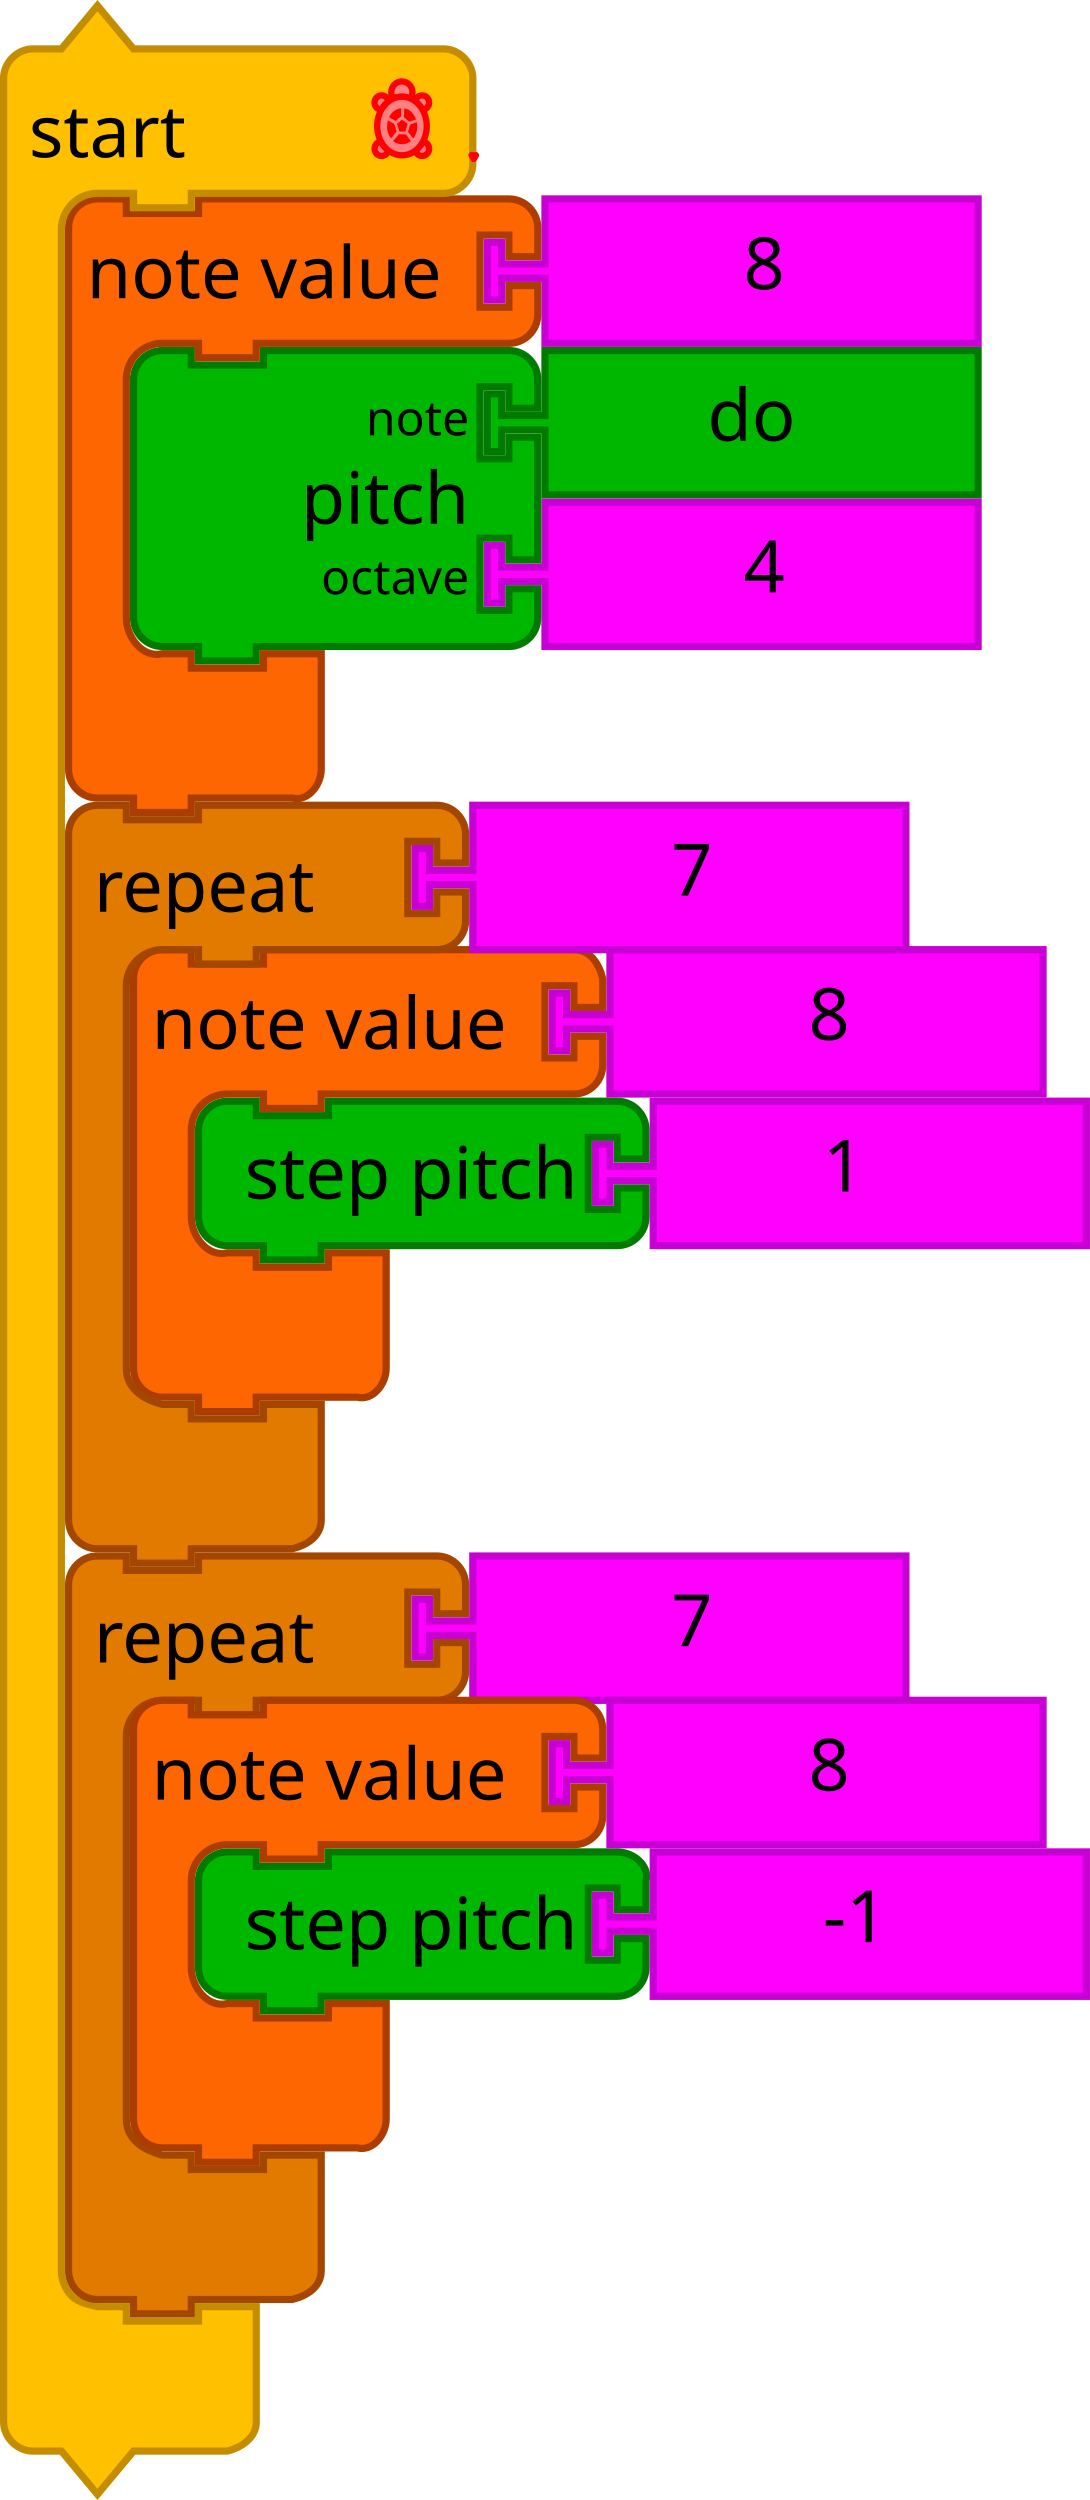
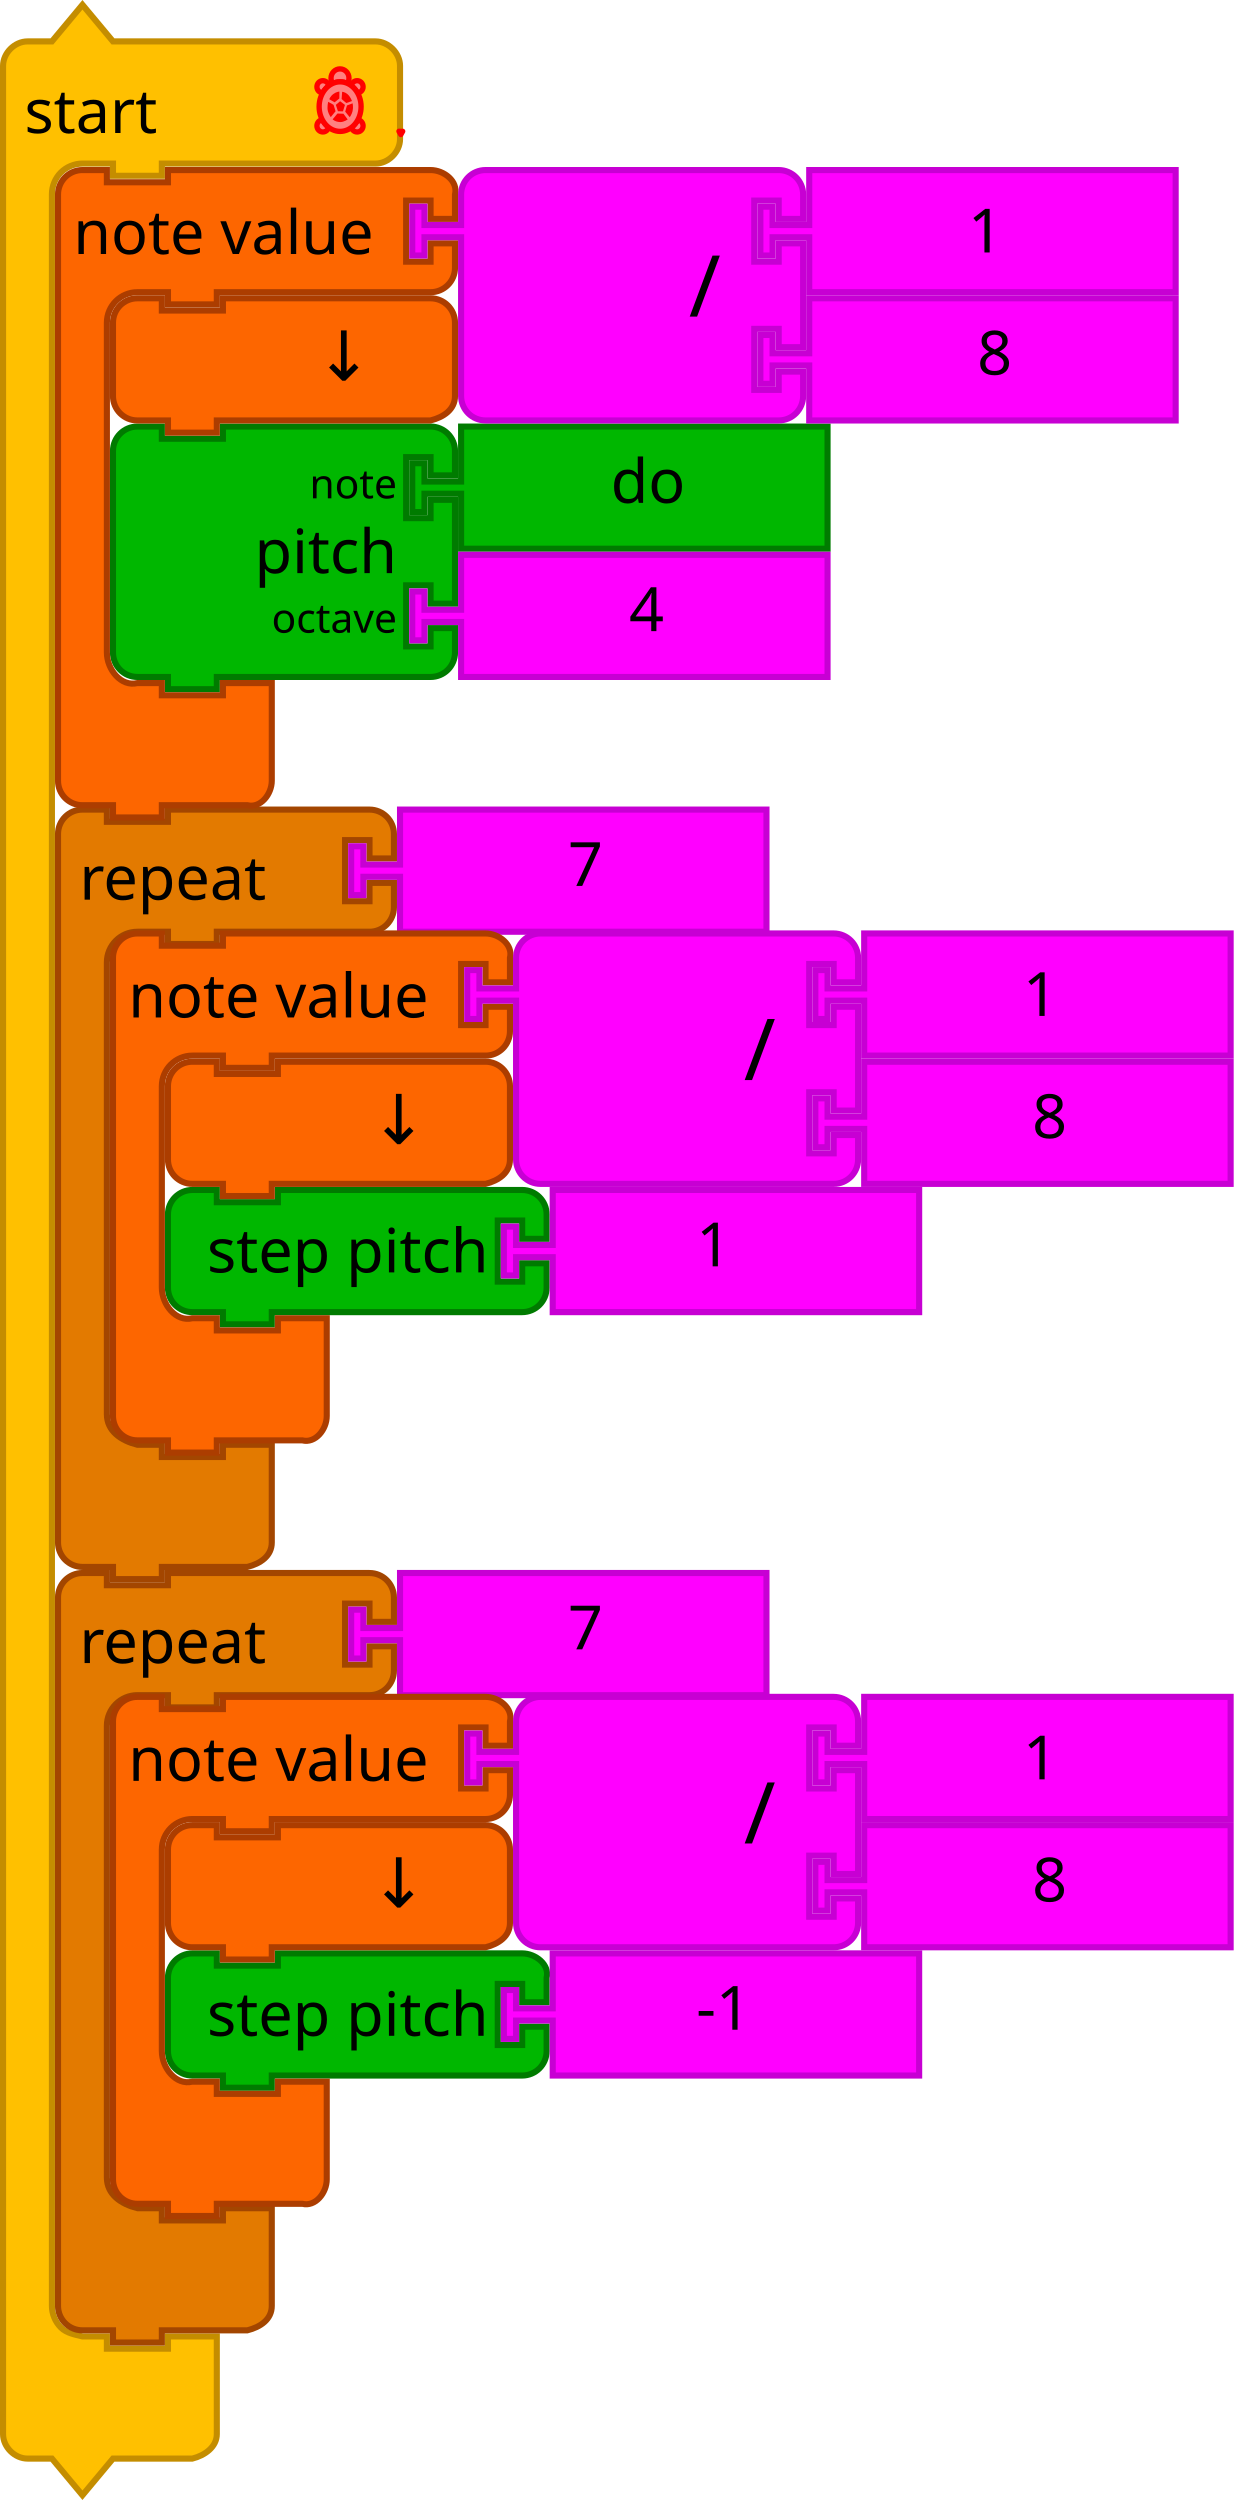
- <svg xmlns="http://www.w3.org/2000/svg" id="svg3641" height="692.686" width="302" version="1.1">
+ <svg xmlns="http://www.w3.org/2000/svg" version="1.1" width="404" height="818.686" id="svg3641">
  <defs id="defs3668" />
-   <path d="m 151,97.124 120,0 0,40 -120,0 0,-16 0,-2 -12,0 0,6 -4,0 0,-16 4,0 0,6 12,0 0,-2 z" id="path21-3" style="fill:#00b700;fill-opacity:1;stroke:#007b00;stroke-width:2;stroke-linecap:round;stroke-opacity:1" />
-   <text y="96.124" id="text23-6" style="font-size:20px;font-family:Sans;text-anchor:start;fill:#000000" x="176">
-     <tspan x="196" y="122.124" id="tspan25-9">do</tspan>
+   <path d="m 1,29.562 0,-8 c 0,-4.189 3.811,-8 8,-8 l 8,0 10,-12 10,12 18,0 60,0 8,0 c 4.189,0 8,3.811 8,8 l 0,8 0,8 0,8 c 0,4.189 -3.811,8 -8,8 l -8,0 -60,0 -2,0 0,4 -16,0 0,-4 -2,0 -8,0 c -2.618,0 -5.22,1.078 -7.071,2.929 C 18.078,58.342 17,60.944 17,63.562 l 0,8 0,8 0,675.562 c 0,2.618 1.078,5.22 2.929,7.071 1.851,1.851 4.531,2.294 7.071,2.929 l 8,0 0,4 20,0 0,-4 16,0 0,12 0,12 0,8 c 0,4.189 -3.936,6.984 -8,8 l -8,0 -18,0 -10,12 -10,-12 -8,0 c -4.189,0 -8,-3.811 -8,-8 l 0,-8 z" id="path3660" style="fill:#ffc000;fill-opacity:1;stroke:#c48d00;stroke-width:2;stroke-linecap:round;stroke-opacity:1" />
+   <text y="0.562" id="text3662" style="font-size:20px;font-family:Sans;text-anchor:start;fill:#000000">
+     <tspan x="8" y="43.562" id="tspan3664">start</tspan>
  </text>
-   <path style="fill:#ff00ff;fill-opacity:1;stroke:#c700d3;stroke-width:2;stroke-linecap:round;stroke-opacity:1" id="path21-6-72" d="m 151,139.124 120,0 0,40 -120,0 0,-16 0,-2 -12,0 0,6 -4,0 0,-16 4,0 0,6 12,0 0,-2 z" />
-   <text y="138.124" x="186" style="font-size:20px;font-family:Sans;text-anchor:start;fill:#000000" id="text23-9-5">
-     <tspan id="tspan25-8-7" y="164.124" x="206">4</tspan>
+   <path d="m 131.376,43.035 c -0.244,0 -0.484,-0.016 -0.721,-0.045 l 0.611,1.068 0.602,-1.051 c -0.163,0.014 -0.326,0.029 -0.493,0.029 z" id="path4206" style="fill:#eeeeee;stroke:#ff0000;stroke-width:1.75;stroke-linecap:round;stroke-linejoin:round;stroke-miterlimit:4;stroke-dasharray:none;stroke-opacity:1" />
+   <path style="fill:#ff8080;fill-opacity:1;stroke:#ff0000;stroke-width:1.75;stroke-linecap:round;stroke-linejoin:round;stroke-miterlimit:4;stroke-dasharray:none;stroke-opacity:1" id="path4210" d="m 116.953,26.419 c -0.953,0 -1.743,0.707 -1.913,1.64 0.819,0.611 1.522,1.416 2.059,2.367 1.006,-0.078 1.803,-0.937 1.803,-1.996 0,-1.111 -0.873,-2.011 -1.949,-2.011 z" />
+   <path style="fill:#ff8080;fill-opacity:1;stroke:#ff0000;stroke-width:1.75;stroke-linecap:round;stroke-linejoin:round;stroke-miterlimit:4;stroke-dasharray:none;stroke-opacity:1" id="path4212" d="m 117.196,39.22 c -0.539,1.015 -1.26,1.878 -2.113,2.526 0.229,0.847 0.975,1.472 1.869,1.472 1.076,0 1.949,-0.9 1.949,-2.011 0,-1.025 -0.746,-1.862 -1.706,-1.987 z" />
+   <path style="fill:#ff8080;fill-opacity:1;stroke:#ff0000;stroke-width:1.75;stroke-linecap:round;stroke-linejoin:round;stroke-miterlimit:4;stroke-dasharray:none;stroke-opacity:1" id="path4214" d="m 105.553,39.213 c -0.992,0.094 -1.772,0.945 -1.772,1.994 0,1.111 0.872,2.011 1.948,2.011 0.909,0 1.666,-0.645 1.881,-1.515 -0.829,-0.644 -1.53,-1.495 -2.058,-2.491 z" />
+   <path style="fill:#ff8080;fill-opacity:1;stroke:#ff0000;stroke-width:1.75;stroke-linecap:round;stroke-linejoin:round;stroke-miterlimit:4;stroke-dasharray:none;stroke-opacity:1" id="path4216" d="m 107.646,28.106 c -0.151,-0.956 -0.949,-1.687 -1.917,-1.687 -1.076,0 -1.948,0.901 -1.948,2.011 0,1.083 0.831,1.959 1.869,2.003 0.522,-0.929 1.203,-1.72 1.996,-2.327 z" />
+   <path d="m 111.376,26.799 c 0.84,0 1.642,0.187 2.386,0.513 0.326,-0.489 0.519,-1.081 0.519,-1.72 0,-1.676 -1.316,-3.035 -2.94,-3.035 -1.624,0 -2.94,1.359 -2.94,3.035 0,0.649 0.199,1.25 0.536,1.743 0.759,-0.34 1.58,-0.536 2.44,-0.536 z" id="path4218" style="fill:#ff8080;fill-opacity:1;stroke:#ff0000;stroke-width:1.75;stroke-linecap:round;stroke-linejoin:round;stroke-miterlimit:4;stroke-dasharray:none;stroke-opacity:1" />
+   <path style="fill:#ff8080;fill-opacity:1;stroke:#ff0000;stroke-width:1.75;stroke-linecap:round;stroke-linejoin:round;stroke-miterlimit:4;stroke-dasharray:none;stroke-opacity:1" id="path4222" d="m 118.249,34.917 c 0,2.152 -0.725,4.218 -2.013,5.74 -1.288,1.522 -3.038,2.378 -4.859,2.378 -1.822,0 -3.571,-0.856 -4.859,-2.378 -1.288,-1.522 -2.013,-3.588 -2.013,-5.74 0,-4.453 3.102,-8.118 6.872,-8.118 3.77,0 6.872,3.665 6.872,8.118 z" />
+   <path style="fill:#ff0000;fill-opacity:1;stroke:none" id="path4226" d="m 110.662,36.431 -0.679,-2.102 1.393,-1.176 1.592,1.194 -0.655,2.122 z" />
+   <path style="fill:#ff0000;fill-opacity:1;stroke:none" id="path4228" d="m 111.378,39.977 c -1.747,-0.073 -2.441,-0.913 -2.441,-0.913 l 1.572,-1.892 1.966,0.076 1.379,1.873 c 0,0 -1.273,0.906 -2.477,0.856 z" />
+   <path style="fill:#ff0000;fill-opacity:1;stroke:none" id="path4230" d="m 107.393,36.473 c -0.374,-1.349 0.076,-3.129 0.076,-3.129 l 1.762,0.985 0.657,2.104 -1.577,1.924 c 0,-4.54e-4 -0.645,-0.905 -0.917,-1.884 z" />
+   <path style="fill:#ff0000;fill-opacity:1;stroke:none" id="path4232" d="m 107.836,32.51 c 0,0 0.22,-0.89 1.338,-1.737 0.985,-0.747 1.966,-0.782 1.966,-0.782 l -0.016,2.264 -1.551,1.25 -1.738,-0.995 z" />
+   <path style="fill:#ff0000;fill-opacity:1;stroke:none" id="path4234" d="m 113.396,33.741 -1.523,-1.307 0.165,-2.368 c 0,0 0.808,-0.019 1.744,0.758 0.981,0.814 1.481,2.265 1.481,2.265 l -1.866,0.652 z" />
+   <path style="fill:#ff0000;fill-opacity:1;stroke:none" id="path4236" d="m 113.048,36.563 0.578,-2.029 1.844,-0.698 c 0,0 0.298,1.211 -0.018,2.576 -0.238,1.026 -0.918,1.982 -0.918,1.982 l -1.486,-1.831 z" />
+   <text style="font-size:13.333px;font-family:Sans;text-anchor:end;fill:#000000" id="text3095" x="36" y="475.124">
+     <tspan id="tspan3097" y="497.624" x="146" />
  </text>
-   <path style="fill:#00b700;fill-opacity:1;stroke:#007b00;stroke-width:2;stroke-linecap:round;stroke-opacity:1" id="path3194-6" d="m 37,113.124 0,-8 a 8,8 0 0 1 8,-8 l 8,0 0,4 20,0 0,-4 60,0 8,0 a 8,8 0 0 1 8,8 l 0,8 -8,0 0,-6 -8,0 0,20 8,0 0,-6 8,0 0,34 -8,0 0,-6 -8,0 0,20 8,0 0,-6 8,0 0,8 a 8,8 0 0 1 -8,8 l -8,0 -60,0 -2,0 0,4 -16,0 0,-4 -2,0 -8,0 a 8,8 0 0 1 -8,-8 l 0,-8 0,-42 0,-8 z" />
-   <text y="96.124" x="36" style="font-size:20px;font-family:Sans;text-anchor:end;fill:#000000" id="text3196-0">
-     <tspan id="tspan3198-1" y="145.124" x="130">pitch</tspan>
+   <text style="font-size:13.333px;font-family:Sans;text-anchor:end;fill:#000000" id="text3107" x="36" y="265.124">
+     <tspan id="tspan3109" y="287.624" x="130" />
  </text>
-   <text y="98.124" x="36" style="font-size:13.333px;font-family:Sans;text-anchor:end;fill:#000000" id="text3200-46">
-     <tspan id="tspan3202-3" y="120.624" x="130">note</tspan>
+   <text style="font-size:13.333px;font-family:Sans;text-anchor:end;fill:#000000" id="text3033" x="36" y="223.124">
+     <tspan id="tspan3035" y="245.624" x="138" />
  </text>
-   <text y="100.124" x="36" style="font-size:13.333px;font-family:Sans;text-anchor:end;fill:#000000" id="text3204-4">
-     <tspan id="tspan3206-6" y="164.624" x="130">octave</tspan>
+   <text style="font-size:13.333px;font-family:Sans;text-anchor:end;fill:#000000" id="text3317" x="18" y="55.124">
+     <tspan id="tspan3319" y="77.624" x="160" />
  </text>
-   <path style="fill:#fd6600;fill-opacity:1;stroke:#ac3d00;stroke-width:2;stroke-linecap:round;stroke-opacity:1" id="path3035-3" d="m 19,71.124 0,-8 c 0,-4.418 3.582,-8 8,-8 l 8,0 0,4 20,0 0,-4 18,0 60,0 8,0 c 4.418,0 8,3.582 8,8 l 0,8 -8,0 0,-6 -8,0 0,20 8,0 0,-6 8,0 0,8 c 0,4.418 -3.582,8 -8,8 l -8,0 -60,0 -2,0 0,4 -16,0 0,-4 -2,0 -8,0 c -5.523,0 -10,4.477 -10,10 l 0,8 0,50 0,8 c 0,5.523 4.642,11.339 10,10 l 8,0 0,4 20,0 0,-4 16,0 0,12 0,12 0,8 c 0,4.418 -3.714,9.072 -8,8 l -8,0 -18,0 -2,0 0,4 -16,0 0,-4 -2,0 -8,0 c -4.418,0 -8,-3.582 -8,-8 l 0,-8 z" />
-   <text x="16" y="52.124" style="font-size:20px;font-family:Sans;text-anchor:start;fill:#000000" id="text3037-5">
-     <tspan id="tspan3039-8" y="82.624" x="24">note value</tspan>
+   <text style="font-size:13.333px;font-family:Sans;text-anchor:end;fill:#000000" id="text3095-2" x="36" y="433.124">
+     <tspan id="tspan3097-4" y="455.624" x="146" />
  </text>
-   <path style="fill:#ff00ff;fill-opacity:1;stroke:#c700d3;stroke-width:2;stroke-linecap:round;stroke-opacity:1" id="path21-6-1-2" d="m 151,55.124 120,0 0,40 -120,0 0,-16 0,-2 -12,0 0,6 -4,0 0,-16 4,0 0,6 12,0 0,-2 z" />
-   <text y="54.124" x="186" style="font-size:20px;font-family:Sans;text-anchor:start;fill:#000000" id="text23-9-82-1">
-     <tspan id="tspan25-8-5-3" y="80.124" x="206">8</tspan>
+   <path style="fill:#e37a00;fill-opacity:1;stroke:#a34600;stroke-width:2;stroke-linecap:round;stroke-opacity:1" id="path3035" d="m 19,531.124 0,-8 c 0,-4.418 3.582,-8 8,-8 l 8,0 0,4 20,0 0,-4 18,0 40,0 8,0 c 4.418,0 8,3.582 8,8 l 0,8 -8,0 0,-6 -8,0 0,20 8,0 0,-6 8,0 0,8 c 0,4.418 -3.582,8 -8,8 l -8,0 -40,0 -2,0 0,4 -16,0 0,-4 -2,0 -8,0 c -5.523,0 -10,4.477 -10,10 l 0,8 0,132 0,8 c 0,5.523 4.642,8.661 10,10 l 8,0 0,4 20,0 0,-4 16,0 0,12 0,12 0,8 c 0,4.418 -3.714,6.928 -8,8 l -8,0 -18,0 -2,0 0,4 -16,0 0,-4 -2,0 -8,0 c -4.418,0 -8,-3.582 -8,-8 l 0,-8 z" />
+   <text style="font-size:20px;font-family:Sans;text-anchor:start;fill:#000000" id="text3037" x="18" y="514.124">
+     <tspan id="tspan3039" y="544.624" x="26">repeat</tspan>
  </text>
-   <path style="fill:#ffc000;fill-opacity:1;stroke:#c48d00;stroke-width:2;stroke-linecap:round;stroke-opacity:1" id="path3660" d="m 1,29.562 0,-8 c 0,-4.189 3.811,-8 8,-8 l 8,0 10,-12 10,12 18,0 60,0 8,0 c 4.189,0 8,3.811 8,8 l 0,8 0,8 0,8 c 0,4.189 -3.811,8 -8,8 l -8,0 -60,0 -2,0 0,4 -16,0 0,-4 -2,0 -8,0 c -2.618,0 -5.22,1.078 -7.071,2.929 C 18.078,58.342 17,60.944 17,63.562 l 0,8 0,8 0,549.562 c 0,2.618 1.078,5.22 2.929,7.071 1.851,1.851 4.531,2.294 7.071,2.929 l 8,0 0,4 20,0 0,-4 16,0 0,12 0,12 0,8 c 0,4.189 -3.936,6.984 -8,8 l -8,0 -18,0 -10,12 -10,-12 -8,0 c -4.189,0 -8,-3.811 -8,-8 l 0,-8 z" />
-   <text style="font-size:20px;font-family:Sans;text-anchor:start;fill:#000000" id="text3662" y="0.562">
-     <tspan id="tspan3664" y="43.562" x="8">start</tspan>
+   <path d="m 131,515.124 120,0 0,40 -120,0 0,-16 0,-2 -12,0 0,6 -4,0 0,-16 4,0 0,6 12,0 0,-2 z" id="path21-6-72-7-7" style="fill:#ff00ff;fill-opacity:1;stroke:#c700d3;stroke-width:2;stroke-linecap:round;stroke-opacity:1" />
+   <text id="text23-9-5-5-0" style="font-size:20px;font-family:Sans;text-anchor:start;fill:#000000" x="166" y="514.124">
+     <tspan x="186" y="540.124" id="tspan25-8-7-0-3">7</tspan>
  </text>
-   <path style="fill:#eeeeee;stroke:#ff0000;stroke-width:1.75;stroke-linecap:round;stroke-linejoin:round;stroke-miterlimit:4;stroke-dasharray:none;stroke-opacity:1" id="path4206" d="m 131.376,43.035 c -0.244,0 -0.484,-0.016 -0.721,-0.045 l 0.611,1.068 0.602,-1.051 c -0.163,0.014 -0.326,0.029 -0.493,0.029 z" />
-   <path d="m 116.953,26.419 c -0.953,0 -1.743,0.707 -1.913,1.64 0.819,0.611 1.522,1.416 2.059,2.367 1.006,-0.078 1.803,-0.937 1.803,-1.996 0,-1.111 -0.873,-2.011 -1.949,-2.011 z" id="path4210" style="fill:#ff8080;fill-opacity:1;stroke:#ff0000;stroke-width:1.75;stroke-linecap:round;stroke-linejoin:round;stroke-miterlimit:4;stroke-dasharray:none;stroke-opacity:1" />
-   <path d="m 117.196,39.22 c -0.539,1.015 -1.26,1.878 -2.113,2.526 0.229,0.847 0.975,1.472 1.869,1.472 1.076,0 1.949,-0.9 1.949,-2.011 0,-1.025 -0.746,-1.862 -1.706,-1.987 z" id="path4212" style="fill:#ff8080;fill-opacity:1;stroke:#ff0000;stroke-width:1.75;stroke-linecap:round;stroke-linejoin:round;stroke-miterlimit:4;stroke-dasharray:none;stroke-opacity:1" />
-   <path d="m 105.553,39.213 c -0.992,0.094 -1.772,0.945 -1.772,1.994 0,1.111 0.872,2.011 1.948,2.011 0.909,0 1.666,-0.645 1.881,-1.515 -0.829,-0.644 -1.53,-1.495 -2.058,-2.491 z" id="path4214" style="fill:#ff8080;fill-opacity:1;stroke:#ff0000;stroke-width:1.75;stroke-linecap:round;stroke-linejoin:round;stroke-miterlimit:4;stroke-dasharray:none;stroke-opacity:1" />
-   <path d="m 107.646,28.106 c -0.151,-0.956 -0.949,-1.687 -1.917,-1.687 -1.076,0 -1.948,0.901 -1.948,2.011 0,1.083 0.831,1.959 1.869,2.003 0.522,-0.929 1.203,-1.72 1.996,-2.327 z" id="path4216" style="fill:#ff8080;fill-opacity:1;stroke:#ff0000;stroke-width:1.75;stroke-linecap:round;stroke-linejoin:round;stroke-miterlimit:4;stroke-dasharray:none;stroke-opacity:1" />
-   <path style="fill:#ff8080;fill-opacity:1;stroke:#ff0000;stroke-width:1.75;stroke-linecap:round;stroke-linejoin:round;stroke-miterlimit:4;stroke-dasharray:none;stroke-opacity:1" id="path4218" d="m 111.376,26.799 c 0.84,0 1.642,0.187 2.386,0.513 0.326,-0.489 0.519,-1.081 0.519,-1.72 0,-1.676 -1.316,-3.035 -2.94,-3.035 -1.624,0 -2.94,1.359 -2.94,3.035 0,0.649 0.199,1.25 0.536,1.743 0.759,-0.34 1.58,-0.536 2.44,-0.536 z" />
-   <path d="m 118.249,34.917 c 0,2.152 -0.725,4.218 -2.013,5.74 -1.288,1.522 -3.038,2.378 -4.859,2.378 -1.822,0 -3.571,-0.856 -4.859,-2.378 -1.288,-1.522 -2.013,-3.588 -2.013,-5.74 0,-4.453 3.102,-8.118 6.872,-8.118 3.77,0 6.872,3.665 6.872,8.118 z" id="path4222" style="fill:#ff8080;fill-opacity:1;stroke:#ff0000;stroke-width:1.75;stroke-linecap:round;stroke-linejoin:round;stroke-miterlimit:4;stroke-dasharray:none;stroke-opacity:1" />
-   <path d="m 110.662,36.431 -0.679,-2.102 1.393,-1.176 1.592,1.194 -0.655,2.122 z" id="path4226" style="fill:#ff0000;fill-opacity:1;stroke:none" />
-   <path d="m 111.378,39.977 c -1.747,-0.073 -2.441,-0.913 -2.441,-0.913 l 1.572,-1.892 1.966,0.076 1.379,1.873 c 0,0 -1.273,0.906 -2.477,0.856 z" id="path4228" style="fill:#ff0000;fill-opacity:1;stroke:none" />
-   <path d="m 107.393,36.473 c -0.374,-1.349 0.076,-3.129 0.076,-3.129 l 1.762,0.985 0.657,2.104 -1.577,1.924 c 0,-4.54e-4 -0.645,-0.905 -0.917,-1.884 z" id="path4230" style="fill:#ff0000;fill-opacity:1;stroke:none" />
-   <path d="m 107.836,32.51 c 0,0 0.22,-0.89 1.338,-1.737 0.985,-0.747 1.966,-0.782 1.966,-0.782 l -0.016,2.264 -1.551,1.25 -1.738,-0.995 z" id="path4232" style="fill:#ff0000;fill-opacity:1;stroke:none" />
-   <path d="m 113.396,33.741 -1.523,-1.307 0.165,-2.368 c 0,0 0.808,-0.019 1.744,0.758 0.981,0.814 1.481,2.265 1.481,2.265 l -1.866,0.652 z" id="path4234" style="fill:#ff0000;fill-opacity:1;stroke:none" />
-   <path d="m 113.048,36.563 0.578,-2.029 1.844,-0.698 c 0,0 0.298,1.211 -0.018,2.576 -0.238,1.026 -0.918,1.982 -0.918,1.982 l -1.486,-1.831 z" id="path4236" style="fill:#ff0000;fill-opacity:1;stroke:none" />
-   <text y="475.124" x="36" id="text3095" style="font-size:13.333px;font-family:Sans;text-anchor:end;fill:#000000">
-     <tspan x="146" y="497.624" id="tspan3097" />
-   </text>
-   <text y="265.124" x="36" id="text3107" style="font-size:13.333px;font-family:Sans;text-anchor:end;fill:#000000">
-     <tspan x="130" y="287.624" id="tspan3109" />
-   </text>
-   <text y="223.124" x="36" id="text3033" style="font-size:13.333px;font-family:Sans;text-anchor:end;fill:#000000">
-     <tspan x="138" y="245.624" id="tspan3035" />
-   </text>
-   <text y="55.124" x="18" id="text3317" style="font-size:13.333px;font-family:Sans;text-anchor:end;fill:#000000">
-     <tspan x="160" y="77.624" id="tspan3319" />
-   </text>
-   <text y="433.124" x="36" id="text3095-2" style="font-size:13.333px;font-family:Sans;text-anchor:end;fill:#000000">
-     <tspan x="146" y="455.624" id="tspan3097-4" />
-   </text>
-   <path d="m 19,447.124 0,-8 c 0,-4.418 3.582,-8 8,-8 l 8,0 0,4 20,0 0,-4 18,0 40,0 8,0 c 4.418,0 8,3.582 8,8 l 0,8 -8,0 0,-6 -8,0 0,20 8,0 0,-6 8,0 0,8 c 0,4.418 -3.582,8 -8,8 l -8,0 -40,0 -2,0 0,4 -16,0 0,-4 -2,0 -8,0 c -5.523,0 -10,4.477 -10,10 l 0,8 0,90 0,8 c 0,5.523 4.642,8.661 10,10 l 8,0 0,4 20,0 0,-4 16,0 0,12 0,12 0,8 c 0,4.418 -3.714,6.928 -8,8 l -8,0 -18,0 -2,0 0,4 -16,0 0,-4 -2,0 -8,0 c -4.418,0 -8,-3.582 -8,-8 l 0,-8 z" id="path3035" style="fill:#e37a00;fill-opacity:1;stroke:#a34600;stroke-width:2;stroke-linecap:round;stroke-opacity:1" />
-   <text y="430.124" x="18" id="text3037" style="font-size:20px;font-family:Sans;text-anchor:start;fill:#000000">
-     <tspan x="26" y="460.624" id="tspan3039">repeat</tspan>
-   </text>
-   <path style="fill:#ff00ff;fill-opacity:1;stroke:#c700d3;stroke-width:2;stroke-linecap:round;stroke-opacity:1" id="path21-6-72-7-7" d="m 131,431.124 120,0 0,40 -120,0 0,-16 0,-2 -12,0 0,6 -4,0 0,-16 4,0 0,6 12,0 0,-2 z" />
-   <text y="430.124" x="166" style="font-size:20px;font-family:Sans;text-anchor:start;fill:#000000" id="text23-9-5-5-0">
-     <tspan id="tspan25-8-7-0-3" y="456.124" x="186">7</tspan>
-   </text>
-   <path d="m 55,321.124 0,-8 c 0,-4.418 3.582,-8 8,-8 l 8,0 0,4 20,0 0,-4 72,0 8,0 c 4.418,0 8,3.582 8,8 l 0,8 -8,0 0,-6 -8,0 0,20 8,0 0,-6 8,0 0,8 c 0,4.418 -3.582,8 -8,8 l -8,0 -72,0 -2,0 0,4 -16,0 0,-4 -2,0 -8,0 c -4.418,0 -8,-3.582 -8,-8 l 0,-8 z" id="path3101" style="fill:#00b700;fill-opacity:1;stroke:#007b00;stroke-width:2;stroke-linecap:round;stroke-opacity:1" />
-   <text y="304.124" x="66" id="text3103" style="font-size:20px;font-family:Sans;text-anchor:end;fill:#000000">
-     <tspan x="160" y="332.124" id="tspan3105">step pitch</tspan>
-   </text>
-   <path style="fill:#ff00ff;fill-opacity:1;stroke:#c700d3;stroke-width:2;stroke-linecap:round;stroke-opacity:1" id="path21-6-72-7-7-8" d="m 181,305.124 120,0 0,40 -120,0 0,-16 0,-2 -12,0 0,6 -4,0 0,-16 4,0 0,6 12,0 0,-2 z" />
-   <text y="304.124" x="208" style="font-size:20px;font-family:Sans;text-anchor:start;fill:#000000" id="text23-9-5-5-0-93">
-     <tspan id="tspan25-8-7-0-3-6" y="330.124" x="228">1</tspan>
-   </text>
-   <path style="fill:#fd6600;fill-opacity:1;stroke:#ac3d00;stroke-width:2;stroke-linecap:round;stroke-opacity:1" id="path3035-3-8" d="m 37,279.124 0,-8 c 0,-4.418 3.582,-8 8,-8 l 8,0 0,4 20,0 0,-4 18,0 60,0 8,0 c 4.418,0 6.928,3.714 8,8 l 0,8 -8,0 0,-6 -8,0 0,20 8,0 0,-6 8,0 0,8 c 0,4.418 -3.582,8 -8,8 l -8,0 -60,0 -2,0 0,4 -16,0 0,-4 -2,0 -8,0 c -5.523,0 -10,4.477 -10,10 l 0,8 0,8 0,8 c 0,5.523 4.642,11.339 10,10 l 8,0 0,4 20,0 0,-4 16,0 0,12 0,12 0,8 c 0,4.418 -3.714,9.072 -8,8 l -8,0 -18,0 -2,0 0,4 -16,0 0,-4 -2,0 -8,0 c -4.418,0 -8,-3.582 -8,-8 l 0,-8 z" />
-   <text x="34" y="260.124" style="font-size:20px;font-family:Sans;text-anchor:start;fill:#000000" id="text3037-5-8">
-     <tspan id="tspan3039-8-3" y="290.624" x="42">note value</tspan>
-   </text>
-   <path style="fill:#ff00ff;fill-opacity:1;stroke:#c700d3;stroke-width:2;stroke-linecap:round;stroke-opacity:1" id="path21-6-1-2-2" d="m 169,263.124 120,0 0,40 -120,0 0,-16 0,-2 -12,0 0,6 -4,0 0,-16 4,0 0,6 12,0 0,-2 z" />
-   <text y="262.124" x="204" style="font-size:20px;font-family:Sans;text-anchor:start;fill:#000000" id="text23-9-82-1-1">
-     <tspan id="tspan25-8-5-3-8" y="288.124" x="224">8</tspan>
-   </text>
-   <path d="m 19,239.124 0,-8 c 0,-4.418 3.582,-8 8,-8 l 8,0 0,4 20,0 0,-4 18,0 40,0 8,0 c 4.418,0 8,3.582 8,8 l 0,8 -8,0 0,-6 -8,0 0,20 8,0 0,-6 8,0 0,8 c 0,4.418 -3.582,8 -8,8 l -8,0 -40,0 -2,0 0,4 -16,0 0,-4 -2,0 -8,0 c -5.523,0 -10,4.477 -10,10 l 0,8 0,90 0,8 c 0,5.523 4.642,8.661 10,10 l 8,0 0,4 20,0 0,-4 16,0 0,12 0,12 0,8 c 0,4.418 -3.714,6.928 -8,8 l -8,0 -18,0 -2,0 0,4 -16,0 0,-4 -2,0 -8,0 c -4.418,0 -8,-3.582 -8,-8 l 0,-8 z" id="path3035-1" style="fill:#e37a00;fill-opacity:1;stroke:#a34600;stroke-width:2;stroke-linecap:round;stroke-opacity:1" />
-   <text y="222.124" x="18" id="text3037-6" style="font-size:20px;font-family:Sans;text-anchor:start;fill:#000000">
-     <tspan x="26" y="252.624" id="tspan3039-26">repeat</tspan>
-   </text>
-   <path style="fill:#ff00ff;fill-opacity:1;stroke:#c700d3;stroke-width:2;stroke-linecap:round;stroke-opacity:1" id="path21-6-72-7-7-13" d="m 131,223.124 120,0 0,40 -120,0 0,-16 0,-2 -12,0 0,6 -4,0 0,-16 4,0 0,6 12,0 0,-2 z" />
-   <text y="222.124" x="166" style="font-size:20px;font-family:Sans;text-anchor:start;fill:#000000" id="text23-9-5-5-0-82">
-     <tspan id="tspan25-8-7-0-3-8" y="248.124" x="186">7</tspan>
-   </text>
-   <path d="m 55,529.124 0,-8 c 0,-4.418 3.582,-8 8,-8 l 8,0 0,4 20,0 0,-4 72,0 8,0 c 4.418,0 9.072,3.714 8,8 l 0,8 -8,0 0,-6 -8,0 0,20 8,0 0,-6 8,0 0,8 c 0,4.418 -3.582,8 -8,8 l -8,0 -72,0 -2,0 0,4 -16,0 0,-4 -2,0 -8,0 c -4.418,0 -8,-3.582 -8,-8 l 0,-8 z" id="path3101-1" style="fill:#00b700;fill-opacity:1;stroke:#007b00;stroke-width:2;stroke-linecap:round;stroke-opacity:1" />
-   <text y="512.124" x="66" id="text3103-5" style="font-size:20px;font-family:Sans;text-anchor:end;fill:#000000">
-     <tspan x="160" y="540.124" id="tspan3105-3">step pitch</tspan>
-   </text>
-   <path style="fill:#ff00ff;fill-opacity:1;stroke:#c700d3;stroke-width:2;stroke-linecap:round;stroke-opacity:1" id="path21-6-72-7-7-8-2" d="m 181,513.124 120,0 0,40 -120,0 0,-16 0,-2 -12,0 0,6 -4,0 0,-16 4,0 0,6 12,0 0,-2 z" />
-   <text y="512.124" x="208" style="font-size:20px;font-family:Sans;text-anchor:start;fill:#000000" id="text23-9-5-5-0-93-0">
-     <tspan id="tspan25-8-7-0-3-6-8" y="538.124" x="228">-1</tspan>
-   </text>
-   <g id="g4293-7-8" transform="translate(18,417)">
-     <path d="m 19,70.124 0,-8 c 0,-4.418 3.582,-8 8,-8 l 8,0 0,4 20,0 0,-4 18,0 60,0 8,0 c 4.418,0 8,3.582 8,8 l 0,8 -8,0 0,-6 -8,0 0,20 8,0 0,-6 8,0 0,8 c 0,4.418 -3.582,8 -8,8 l -8,0 -60,0 -2,0 0,4 -16,0 0,-4 -2,0 -8,0 c -5.523,0 -10,4.477 -10,10 l 0,8 0,8 0,8 c 0,5.523 4.642,11.339 10,10 l 8,0 0,4 20,0 0,-4 16,0 0,12 0,12 0,8 c 0,4.418 -3.714,9.072 -8,8 l -8,0 -18,0 -2,0 0,4 -16,0 0,-4 -2,0 -8,0 c -4.418,0 -8,-3.582 -8,-8 l 0,-8 z" id="path3035-3-8-7" style="fill:#fd6600;fill-opacity:1;stroke:#ac3d00;stroke-width:2;stroke-linecap:round;stroke-opacity:1" />
-     <text id="text3037-5-8-0" style="font-size:20px;font-family:Sans;text-anchor:start;fill:#000000" y="51.124" x="16">
-       <tspan x="24" y="81.624" id="tspan3039-8-3-2">note value</tspan>
+   <g transform="translate(0,84.56208)" id="g4731">
+     <path d="m 55,321.124 0,-8 c 0,-4.418 3.582,-8 8,-8 l 8,0 0,4 20,0 0,-4 72,0 8,0 c 4.418,0 8,3.582 8,8 l 0,8 -8,0 0,-6 -8,0 0,20 8,0 0,-6 8,0 0,8 c 0,4.418 -3.582,8 -8,8 l -8,0 -72,0 -2,0 0,4 -16,0 0,-4 -2,0 -8,0 c -4.418,0 -8,-3.582 -8,-8 l 0,-8 z" id="path3101" style="fill:#00b700;fill-opacity:1;stroke:#007b00;stroke-width:2;stroke-linecap:round;stroke-opacity:1" />
+     <text y="304.124" x="66" id="text3103" style="font-size:20px;font-family:Sans;text-anchor:end;fill:#000000">
+       <tspan x="160" y="332.124" id="tspan3105">step pitch</tspan>
+     </text>
+     <path style="fill:#ff00ff;fill-opacity:1;stroke:#c700d3;stroke-width:2;stroke-linecap:round;stroke-opacity:1" id="path21-6-72-7-7-8" d="m 181,305.124 120,0 0,40 -120,0 0,-16 0,-2 -12,0 0,6 -4,0 0,-16 4,0 0,6 12,0 0,-2 z" />
+     <text y="304.124" x="208" style="font-size:20px;font-family:Sans;text-anchor:start;fill:#000000" id="text23-9-5-5-0-93">
+       <tspan id="tspan25-8-7-0-3-6" y="330.124" x="228">1</tspan>
    </text>
  </g>
-   <g id="g4298-3-8" transform="translate(38,417)">
-     <path d="m 131,54.124 120,0 0,40 -120,0 0,-16 0,-2 -12,0 0,6 -4,0 0,-16 4,0 0,6 12,0 0,-2 z" id="path21-6-1-2-2-9" style="fill:#ff00ff;fill-opacity:1;stroke:#c700d3;stroke-width:2;stroke-linecap:round;stroke-opacity:1" />
-     <text id="text23-9-82-1-1-8" style="font-size:20px;font-family:Sans;text-anchor:start;fill:#000000" x="166" y="53.124">
-       <tspan x="186" y="79.124" id="tspan25-8-5-3-8-7">8</tspan>
+   <path style="fill:#e37a00;fill-opacity:1;stroke:#a34600;stroke-width:2;stroke-linecap:round;stroke-opacity:1" id="path3035-1" d="m 19,281.124 0,-8 c 0,-4.418 3.582,-8 8,-8 l 8,0 0,4 20,0 0,-4 18,0 40,0 8,0 c 4.418,0 8,3.582 8,8 l 0,8 -8,0 0,-6 -8,0 0,20 8,0 0,-6 8,0 0,8 c 0,4.418 -3.582,8 -8,8 l -8,0 -40,0 -2,0 0,4 -16,0 0,-4 -2,0 -8,0 c -5.523,0 -10,4.477 -10,10 l 0,8 0,132 0,8 c 0,5.523 4.642,8.661 10,10 l 8,0 0,4 20,0 0,-4 16,0 0,12 0,12 0,8 c 0,4.418 -3.714,6.928 -8,8 l -8,0 -18,0 -2,0 0,4 -16,0 0,-4 -2,0 -8,0 c -4.418,0 -8,-3.582 -8,-8 l 0,-8 z" />
+   <text style="font-size:20px;font-family:Sans;text-anchor:start;fill:#000000" id="text3037-6" x="18" y="264.124">
+     <tspan id="tspan3039-26" y="294.624" x="26">repeat</tspan>
+   </text>
+   <path d="m 131,265.124 120,0 0,40 -120,0 0,-16 0,-2 -12,0 0,6 -4,0 0,-16 4,0 0,6 12,0 0,-2 z" id="path21-6-72-7-7-13" style="fill:#ff00ff;fill-opacity:1;stroke:#c700d3;stroke-width:2;stroke-linecap:round;stroke-opacity:1" />
+   <text id="text23-9-5-5-0-82" style="font-size:20px;font-family:Sans;text-anchor:start;fill:#000000" x="166" y="264.124">
+     <tspan x="186" y="290.124" id="tspan25-8-7-0-3-8">7</tspan>
+   </text>
+   <path style="fill:#00b700;fill-opacity:1;stroke:#007b00;stroke-width:2;stroke-linecap:round;stroke-opacity:1" id="path3194" d="m 37,155.686 0,-8 a 8,8 0 0 1 8,-8 l 8,0 0,4 20,0 0,-4 60,0 8,0 a 8,8 0 0 1 8,8 l 0,8 -8,0 0,-6 -8,0 0,20 8,0 0,-6 8,0 0,34 -8,0 0,-6 -8,0 0,20 8,0 0,-6 8,0 0,8 a 8,8 0 0 1 -8,8 l -8,0 -60,0 -2,0 0,4 -16,0 0,-4 -2,0 -8,0 a 8,8 0 0 1 -8,-8 l 0,-8 0,-42 0,-8 z" />
+   <text y="138.686" x="36" style="font-size:20px;font-family:Sans;text-anchor:end;fill:#000000" id="text3196">
+     <tspan id="tspan3198" y="187.686" x="130">pitch</tspan>
+   </text>
+   <text y="140.686" x="36" style="font-size:13.333px;font-family:Sans;text-anchor:end;fill:#000000" id="text3200">
+     <tspan id="tspan3202" y="163.186" x="130">note</tspan>
+   </text>
+   <text y="142.686" x="36" style="font-size:13.333px;font-family:Sans;text-anchor:end;fill:#000000" id="text3204">
+     <tspan id="tspan3206" y="207.186" x="130">octave</tspan>
+   </text>
+   <path d="m 151,139.686 120,0 0,40 -120,0 0,-16 0,-2 -12,0 0,6 -4,0 0,-16 4,0 0,6 12,0 0,-2 z" id="path21" style="fill:#00b700;fill-opacity:1;stroke:#007b00;stroke-width:2;stroke-linecap:round;stroke-opacity:1" />
+   <text y="138.686" id="text23" style="font-size:20px;font-family:Sans;text-anchor:start;fill:#000000" x="180">
+     <tspan x="200" y="164.686" id="tspan25">do</tspan>
+   </text>
+   <path style="fill:#ff00ff;fill-opacity:1;stroke:#c700d3;stroke-width:2;stroke-linecap:round;stroke-opacity:1" id="path21-6" d="m 151,181.686 120,0 0,40 -120,0 0,-16 0,-2 -12,0 0,6 -4,0 0,-16 4,0 0,6 12,0 0,-2 z" />
+   <text y="180.686" x="186" style="font-size:20px;font-family:Sans;text-anchor:start;fill:#000000" id="text23-9">
+     <tspan id="tspan25-8" y="206.686" x="206">4</tspan>
+   </text>
+   <path style="fill:#fd6600;fill-opacity:1;stroke:#ac3d00;stroke-width:2;stroke-linecap:round;stroke-opacity:1" id="path3035-5" d="m 19,71.686 0,-8 c 0,-4.418 3.582,-8 8,-8 l 8,0 0,4 20,0 0,-4 18,0 60,0 8,0 c 4.418,0 9.072,3.714 8,8 l 0,8 -8,0 0,-6 -8,0 0,20 8,0 0,-6 8,0 0,8 c 0,4.418 -3.582,8 -8,8 l -8,0 -60,0 -2,0 0,4 -16,0 0,-4 -2,0 -8,0 c -5.523,0 -10,4.477 -10,10 l 0,8 0,92 0,8 c 0,5.523 4.642,11.339 10,10 l 8,0 0,4 20,0 0,-4 16,0 0,12 0,12 0,8 c 0,4.418 -3.714,9.072 -8,8 l -8,0 -18,0 -2,0 0,4 -16,0 0,-4 -2,0 -8,0 c -4.418,0 -8,-3.582 -8,-8 l 0,-8 z" />
+   <text x="16" y="52.686" style="font-size:20px;font-family:Sans;text-anchor:start;fill:#000000" id="text3037-3">
+     <tspan id="tspan3039-5" y="83.186" x="24">note value</tspan>
+   </text>
+   <path style="fill:#ff00ff;fill-opacity:1;stroke:#c700d3;stroke-width:2;stroke-linecap:round;stroke-opacity:1" id="path21-6-1" d="m 265,97.686 120,0 0,40 -120,0 0,-16 0,-2 -12,0 0,6 -4,0 0,-16 4,0 0,6 12,0 0,-2 z" />
+   <text y="96.686" x="300" style="font-size:20px;font-family:Sans;text-anchor:start;fill:#000000" id="text23-9-82">
+     <tspan id="tspan25-8-5" y="122.686" x="320">8</tspan>
+   </text>
+   <path style="fill:#ff00ff;fill-opacity:1;stroke:#c700d3;stroke-width:2;stroke-linecap:round;stroke-opacity:1" id="path3798-4-4-5" d="m 151,71.686 0,-8 a 8,8 0 0 1 8,-8 l 8,0 20,0 60,0 8,0 a 8,8 0 0 1 8,8 l 0,8 -8,0 0,-6 -8,0 0,20 8,0 0,-6 8,0 0,34 -8,0 0,-6 -8,0 0,20 8,0 0,-6 8,0 0,8 a 8,8 0 0 1 -8,8 l -8,0 -60,0 -20,0 -8,0 a 8,8 0 0 1 -8,-8 l 0,-8 0,-42 0,-2 -12,0 0,6 -4,0 0,-16 4,0 0,6 12,0 0,-2 z" />
+   <text x="126" style="font-size:28px;font-family:sans-serif;text-anchor:end;fill:#000000" id="text3800-3-2-0" y="54.686">
+     <tspan id="tspan3802-6-2-5" y="103.686" x="236">/</tspan>
+   </text>
+   <g id="g5147" transform="translate(18,12.68616)">
+     <path d="m 247,43 120,0 0,40 -120,0 0,-16 0,-2 -12,0 0,6 -4,0 0,-16 4,0 0,6 12,0 0,-2 z" id="path21-8-2-1-0-6" style="fill:#ff00ff;fill-opacity:1;stroke:#c700d3;stroke-width:2;stroke-linecap:round;stroke-opacity:1" />
+     <text x="279" y="44" id="text23-0-1-0-1-0" style="font-size:20px;font-family:Sans;text-anchor:start;fill:#000000">
+       <tspan x="299" y="70" id="tspan25-7-0-5-2-5">1</tspan>
    </text>
  </g>
+   <path d="m 37,113.686 0,-8 c 0,-4.418 3.582,-8 8,-8 l 8,0 0,4 20,0 0,-4 60,0 8,0 c 4.418,0 8,3.582 8,8 l 0,8 0,8 0,8 c 0,4.418 -3.714,6.928 -8,8 l -8,0 -60,0 -2,0 0,4 -16,0 0,-4 -2,0 -8,0 c -4.418,0 -8,-3.582 -8,-8 l 0,-8 0,0 z" id="path3124" style="fill:#fd6600;fill-opacity:1;stroke:#ac3d00;stroke-width:2;stroke-linecap:round;stroke-opacity:1" />
+   <text xml:space="preserve" style="font-style:normal;font-weight:normal;font-size:16px;line-height:125%;font-family:sans-serif;text-align:center;letter-spacing:0px;word-spacing:0px;text-anchor:middle;fill:#000000;fill-opacity:1;stroke:none;stroke-width:1px;stroke-linecap:butt;stroke-linejoin:miter;stroke-opacity:1" x="118.823" y="124.609" id="text6137">
+     <tspan id="tspan6139" x="118.823" y="124.609" style="font-size:22.5px">↓</tspan>
+   </text>
+   <g transform="translate(0,126.5621)" id="g4739">
+     <path d="m 55,529.124 0,-8 c 0,-4.418 3.582,-8 8,-8 l 8,0 0,4 20,0 0,-4 72,0 8,0 c 4.418,0 9.072,3.714 8,8 l 0,8 -8,0 0,-6 -8,0 0,20 8,0 0,-6 8,0 0,8 c 0,4.418 -3.582,8 -8,8 l -8,0 -72,0 -2,0 0,4 -16,0 0,-4 -2,0 -8,0 c -4.418,0 -8,-3.582 -8,-8 l 0,-8 z" id="path3101-1" style="fill:#00b700;fill-opacity:1;stroke:#007b00;stroke-width:2;stroke-linecap:round;stroke-opacity:1" />
+     <text y="512.124" x="66" id="text3103-5" style="font-size:20px;font-family:Sans;text-anchor:end;fill:#000000">
+       <tspan x="160" y="540.124" id="tspan3105-3">step pitch</tspan>
+     </text>
+     <path style="fill:#ff00ff;fill-opacity:1;stroke:#c700d3;stroke-width:2;stroke-linecap:round;stroke-opacity:1" id="path21-6-72-7-7-8-2" d="m 181,513.124 120,0 0,40 -120,0 0,-16 0,-2 -12,0 0,6 -4,0 0,-16 4,0 0,6 12,0 0,-2 z" />
+     <text y="512.124" x="208" style="font-size:20px;font-family:Sans;text-anchor:start;fill:#000000" id="text23-9-5-5-0-93-0">
+       <tspan id="tspan25-8-7-0-3-6-8" y="538.124" x="228">-1</tspan>
+     </text>
+   </g>
+   <path style="fill:#fd6600;fill-opacity:1;stroke:#ac3d00;stroke-width:2;stroke-linecap:round;stroke-opacity:1" id="path3035-0" d="m 37,571.686 0,-8 c 0,-4.418 3.582,-8 8,-8 l 8,0 0,4 20,0 0,-4 18,0 60,0 8,0 c 4.418,0 9.072,3.714 8,8 l 0,8 -8,0 0,-6 -8,0 0,20 8,0 0,-6 8,0 0,8 c 0,4.418 -3.582,8 -8,8 l -8,0 -60,0 -2,0 0,4 -16,0 0,-4 -2,0 -8,0 c -5.523,0 -10,4.477 -10,10 l 0,8 0,50 0,8 c 0,5.523 4.642,11.339 10,10 l 8,0 0,4 20,0 0,-4 16,0 0,12 0,12 0,8 c 0,4.418 -3.714,9.072 -8,8 l -8,0 -18,0 -2,0 0,4 -16,0 0,-4 -2,0 -8,0 c -4.418,0 -8,-3.582 -8,-8 l 0,-8 z" />
+   <text x="34" y="552.686" style="font-size:20px;font-family:Sans;text-anchor:start;fill:#000000" id="text3037-6-6">
+     <tspan id="tspan3039-2" y="583.186" x="42">note value</tspan>
+   </text>
+   <g id="g5152-6" transform="translate(36,596.6862)">
+     <path d="m 247,1 120,0 0,40 -120,0 0,-16 0,-2 -12,0 0,6 -4,0 0,-16 4,0 0,6 12,0 0,-2 z" id="path21-6-1-1" style="fill:#ff00ff;fill-opacity:1;stroke:#c700d3;stroke-width:2;stroke-linecap:round;stroke-opacity:1" />
+     <text id="text23-9-82-8" style="font-size:20px;font-family:Sans;text-anchor:start;fill:#000000" x="282" y="4.7314452e-06">
+       <tspan x="302" y="26" id="tspan25-8-5-7">8</tspan>
+     </text>
+   </g>
+   <g id="g5157-9" transform="translate(36,554.6862)">
+     <path d="m 133,17 0,-8 a 8,8 0 0 1 8,-8 l 8,0 20,0 60,0 8,0 a 8,8 0 0 1 8,8 l 0,8 -8,0 0,-6 -8,0 0,20 8,0 0,-6 8,0 0,34 -8,0 0,-6 -8,0 0,20 8,0 0,-6 8,0 0,8 a 8,8 0 0 1 -8,8 l -8,0 -60,0 -20,0 -8,0 a 8,8 0 0 1 -8,-8 l 0,-8 0,-42 0,-2 -12,0 0,6 -4,0 0,-16 4,0 0,6 12,0 0,-2 z" id="path3798-4-4-5-2" style="fill:#ff00ff;fill-opacity:1;stroke:#c700d3;stroke-width:2;stroke-linecap:round;stroke-opacity:1" />
+     <text y="-2.2888184e-05" id="text3800-3-2-0-0" style="font-size:28px;font-family:sans-serif;text-anchor:end;fill:#000000" x="108">
+       <tspan x="218" y="49" id="tspan3802-6-2-5-2">/</tspan>
+     </text>
+     <g transform="translate(0,-42)" id="g5147-3">
+       <path style="fill:#ff00ff;fill-opacity:1;stroke:#c700d3;stroke-width:2;stroke-linecap:round;stroke-opacity:1" id="path21-8-2-1-0-6-7" d="m 247,43 120,0 0,40 -120,0 0,-16 0,-2 -12,0 0,6 -4,0 0,-16 4,0 0,6 12,0 0,-2 z" />
+       <text style="font-size:20px;font-family:Sans;text-anchor:start;fill:#000000" id="text23-0-1-0-1-0-5" y="44" x="279">
+         <tspan id="tspan25-7-0-5-2-5-9" y="70" x="299">1</tspan>
+       </text>
+     </g>
+   </g>
+   <path d="m 55,613.686 0,-8 c 0,-4.418 3.582,-8 8,-8 l 8,0 0,4 20,0 0,-4 60,0 8,0 c 4.418,0 8,3.582 8,8 l 0,8 0,8 0,8 c 0,4.418 -3.714,6.928 -8,8 l -8,0 -60,0 -2,0 0,4 -16,0 0,-4 -2,0 -8,0 c -4.418,0 -8,-3.582 -8,-8 l 0,-8 0,0 z" id="path3124-2" style="fill:#fd6600;fill-opacity:1;stroke:#ac3d00;stroke-width:2;stroke-linecap:round;stroke-opacity:1" />
+   <text xml:space="preserve" style="font-style:normal;font-weight:normal;font-size:16px;line-height:125%;font-family:sans-serif;text-align:center;letter-spacing:0px;word-spacing:0px;text-anchor:middle;fill:#000000;fill-opacity:1;stroke:none;stroke-width:1px;stroke-linecap:butt;stroke-linejoin:miter;stroke-opacity:1" x="136.823" y="624.609" id="text6137-2">
+     <tspan id="tspan6139-8" x="136.823" y="624.609" style="font-size:22.5px">↓</tspan>
+   </text>
+   <path style="fill:#fd6600;fill-opacity:1;stroke:#ac3d00;stroke-width:2;stroke-linecap:round;stroke-opacity:1" id="path3035-6" d="m 37,321.686 0,-8 c 0,-4.418 3.582,-8 8,-8 l 8,0 0,4 20,0 0,-4 18,0 60,0 8,0 c 4.418,0 9.072,3.714 8,8 l 0,8 -8,0 0,-6 -8,0 0,20 8,0 0,-6 8,0 0,8 c 0,4.418 -3.582,8 -8,8 l -8,0 -60,0 -2,0 0,4 -16,0 0,-4 -2,0 -8,0 c -5.523,0 -10,4.477 -10,10 l 0,8 0,50 0,8 c 0,5.523 4.642,11.339 10,10 l 8,0 0,4 20,0 0,-4 16,0 0,12 0,12 0,8 c 0,4.418 -3.714,9.072 -8,8 l -8,0 -18,0 -2,0 0,4 -16,0 0,-4 -2,0 -8,0 c -4.418,0 -8,-3.582 -8,-8 l 0,-8 z" />
+   <text x="34" y="302.686" style="font-size:20px;font-family:Sans;text-anchor:start;fill:#000000" id="text3037-1">
+     <tspan id="tspan3039-0" y="333.186" x="42">note value</tspan>
+   </text>
+   <g id="g5152-63" transform="translate(36,346.6862)">
+     <path d="m 247,1 120,0 0,40 -120,0 0,-16 0,-2 -12,0 0,6 -4,0 0,-16 4,0 0,6 12,0 0,-2 z" id="path21-6-1-20" style="fill:#ff00ff;fill-opacity:1;stroke:#c700d3;stroke-width:2;stroke-linecap:round;stroke-opacity:1" />
+     <text id="text23-9-82-6" style="font-size:20px;font-family:Sans;text-anchor:start;fill:#000000" x="282" y="4.7314452e-06">
+       <tspan x="302" y="26" id="tspan25-8-5-15">8</tspan>
+     </text>
+   </g>
+   <g id="g5157-5" transform="translate(36,304.6862)">
+     <path d="m 133,17 0,-8 a 8,8 0 0 1 8,-8 l 8,0 20,0 60,0 8,0 a 8,8 0 0 1 8,8 l 0,8 -8,0 0,-6 -8,0 0,20 8,0 0,-6 8,0 0,34 -8,0 0,-6 -8,0 0,20 8,0 0,-6 8,0 0,8 a 8,8 0 0 1 -8,8 l -8,0 -60,0 -20,0 -8,0 a 8,8 0 0 1 -8,-8 l 0,-8 0,-42 0,-2 -12,0 0,6 -4,0 0,-16 4,0 0,6 12,0 0,-2 z" id="path3798-4-4-5-4" style="fill:#ff00ff;fill-opacity:1;stroke:#c700d3;stroke-width:2;stroke-linecap:round;stroke-opacity:1" />
+     <text y="-2.2888184e-05" id="text3800-3-2-0-7" style="font-size:28px;font-family:sans-serif;text-anchor:end;fill:#000000" x="108">
+       <tspan x="218" y="49" id="tspan3802-6-2-5-6">/</tspan>
+     </text>
+     <g transform="translate(0,-42)" id="g5147-5">
+       <path style="fill:#ff00ff;fill-opacity:1;stroke:#c700d3;stroke-width:2;stroke-linecap:round;stroke-opacity:1" id="path21-8-2-1-0-6-6" d="m 247,43 120,0 0,40 -120,0 0,-16 0,-2 -12,0 0,6 -4,0 0,-16 4,0 0,6 12,0 0,-2 z" />
+       <text style="font-size:20px;font-family:Sans;text-anchor:start;fill:#000000" id="text23-0-1-0-1-0-9" y="44" x="279">
+         <tspan id="tspan25-7-0-5-2-5-3" y="70" x="299">1</tspan>
+       </text>
+     </g>
+   </g>
+   <path d="m 55,363.686 0,-8 c 0,-4.418 3.582,-8 8,-8 l 8,0 0,4 20,0 0,-4 60,0 8,0 c 4.418,0 8,3.582 8,8 l 0,8 0,8 0,8 c 0,4.418 -3.714,6.928 -8,8 l -8,0 -60,0 -2,0 0,4 -16,0 0,-4 -2,0 -8,0 c -4.418,0 -8,-3.582 -8,-8 l 0,-8 0,0 z" id="path3124-7" style="fill:#fd6600;fill-opacity:1;stroke:#ac3d00;stroke-width:2;stroke-linecap:round;stroke-opacity:1" />
+   <text xml:space="preserve" style="font-style:normal;font-weight:normal;font-size:16px;line-height:125%;font-family:sans-serif;text-align:center;letter-spacing:0px;word-spacing:0px;text-anchor:middle;fill:#000000;fill-opacity:1;stroke:none;stroke-width:1px;stroke-linecap:butt;stroke-linejoin:miter;stroke-opacity:1" x="136.823" y="374.609" id="text6137-4">
+     <tspan id="tspan6139-5" x="136.823" y="374.609" style="font-size:22.5px">↓</tspan>
+   </text>
</svg>
